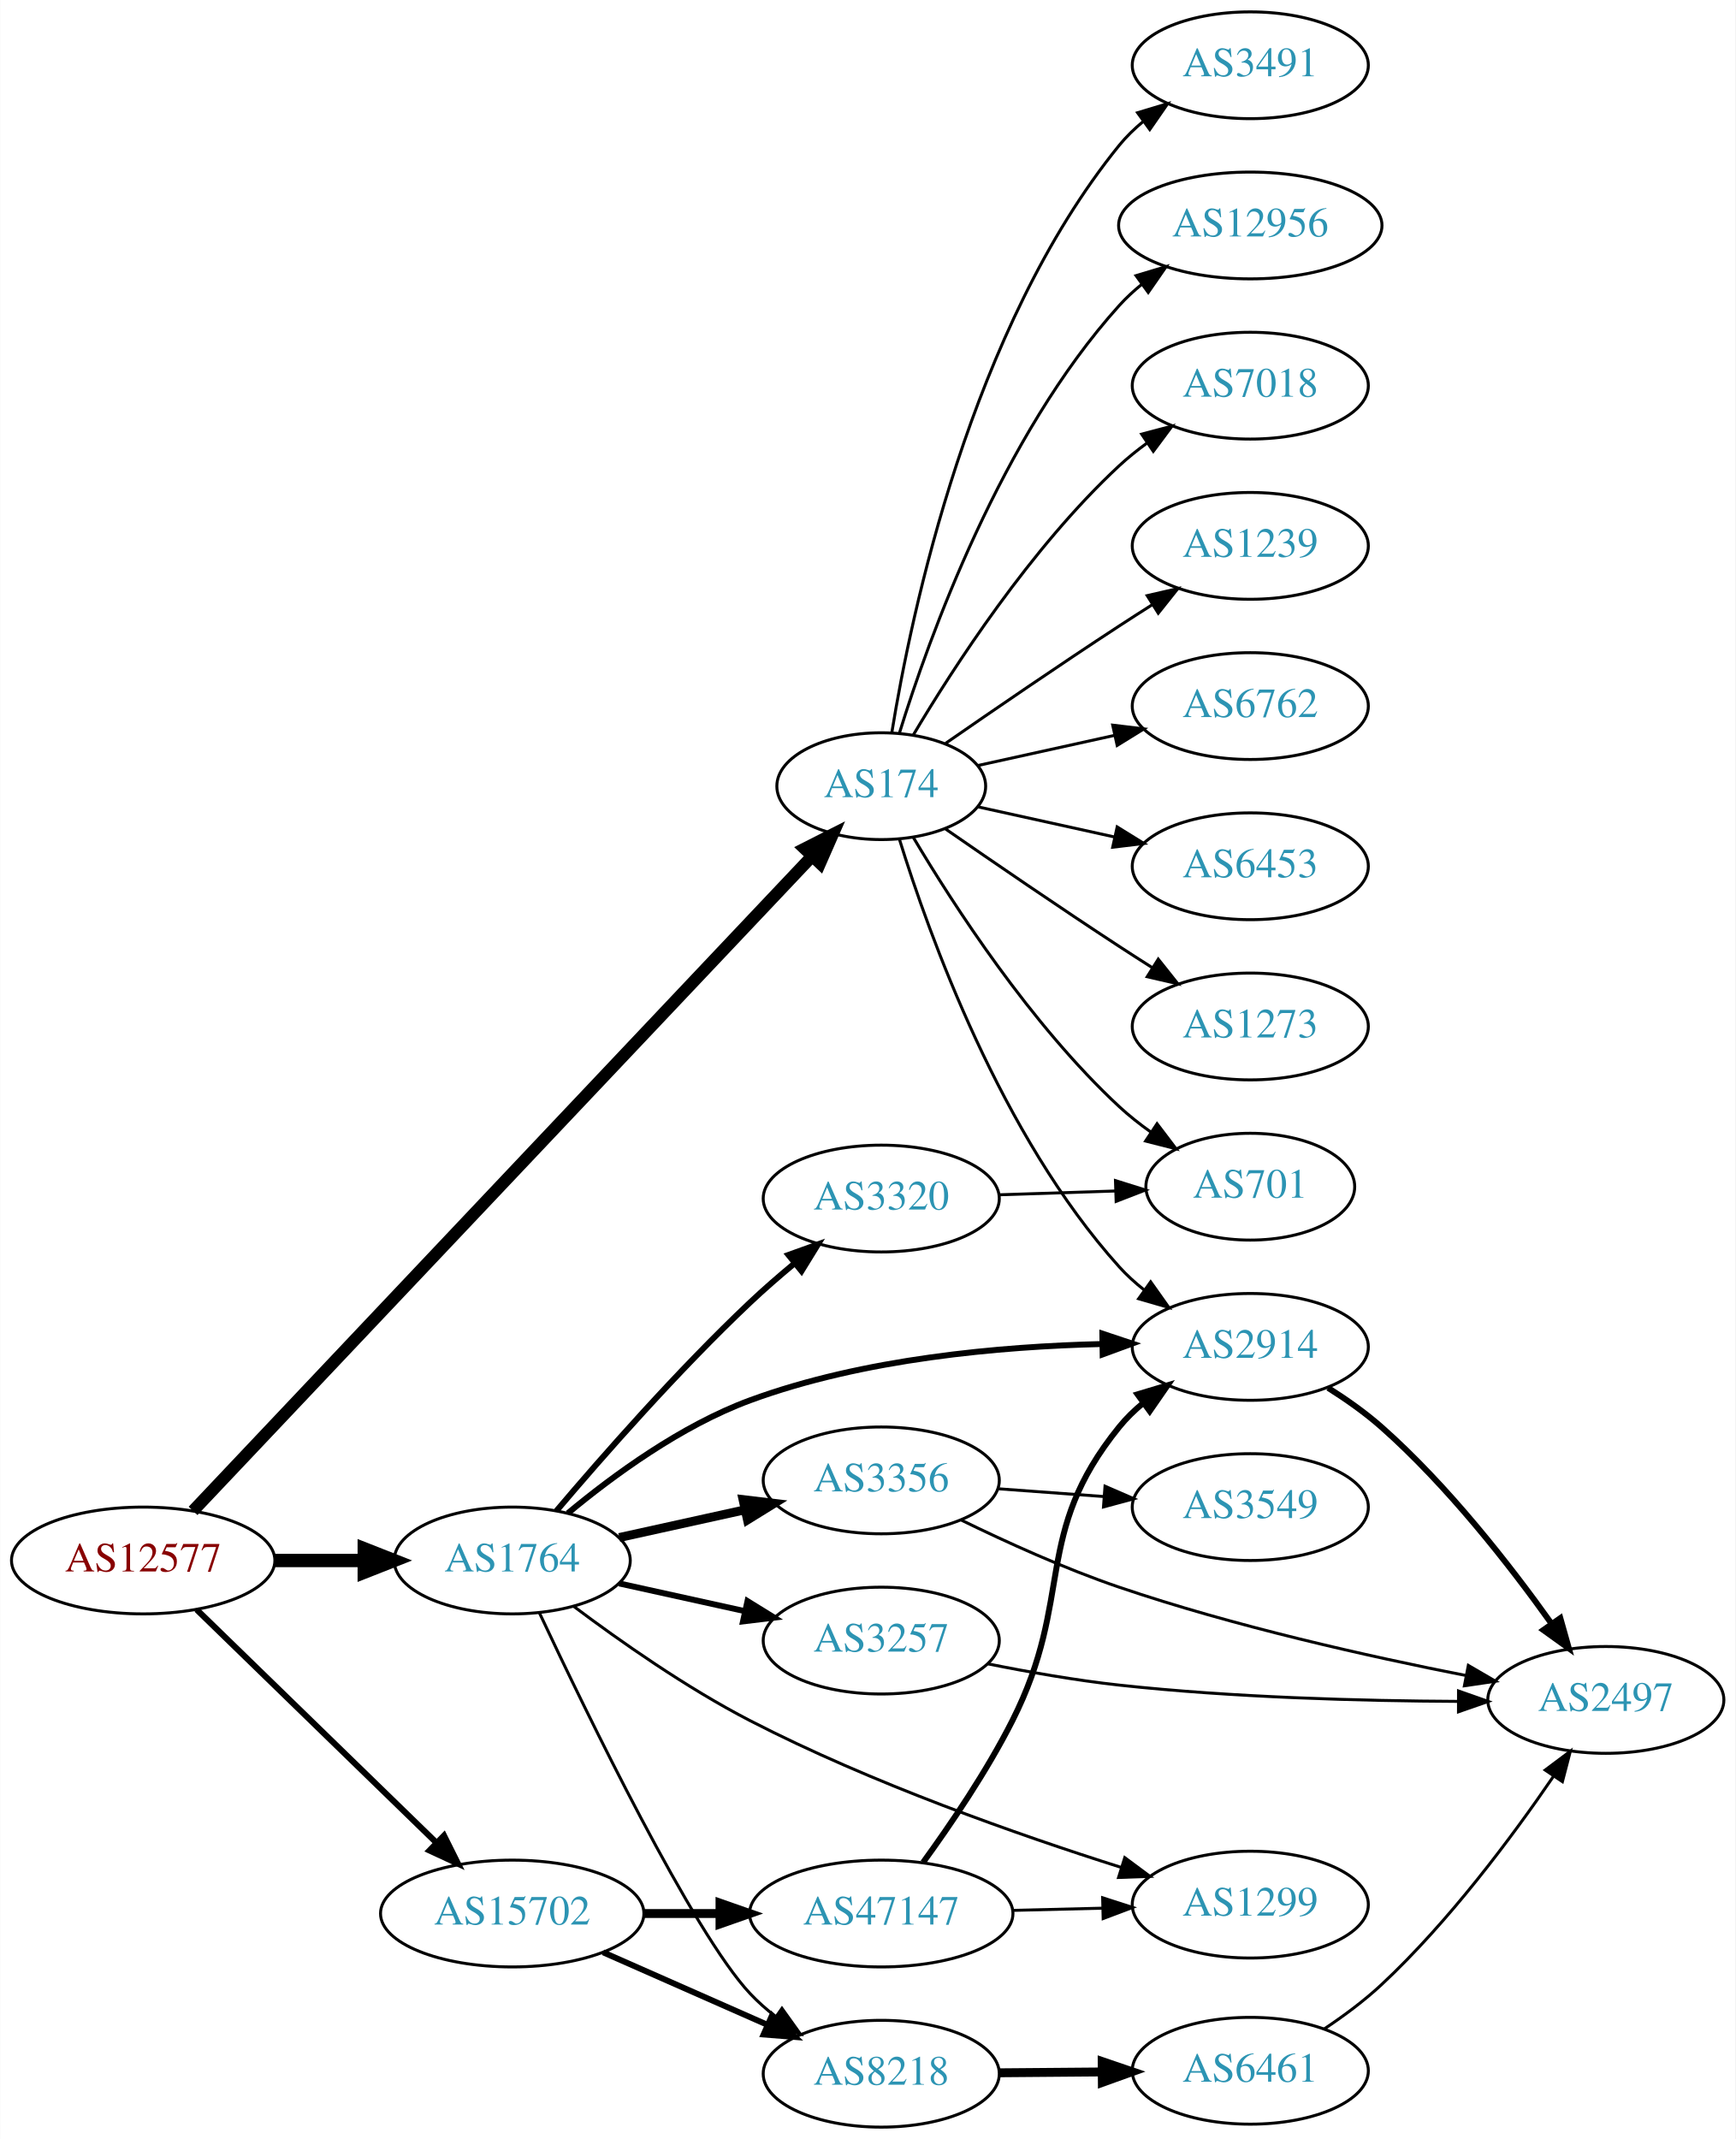
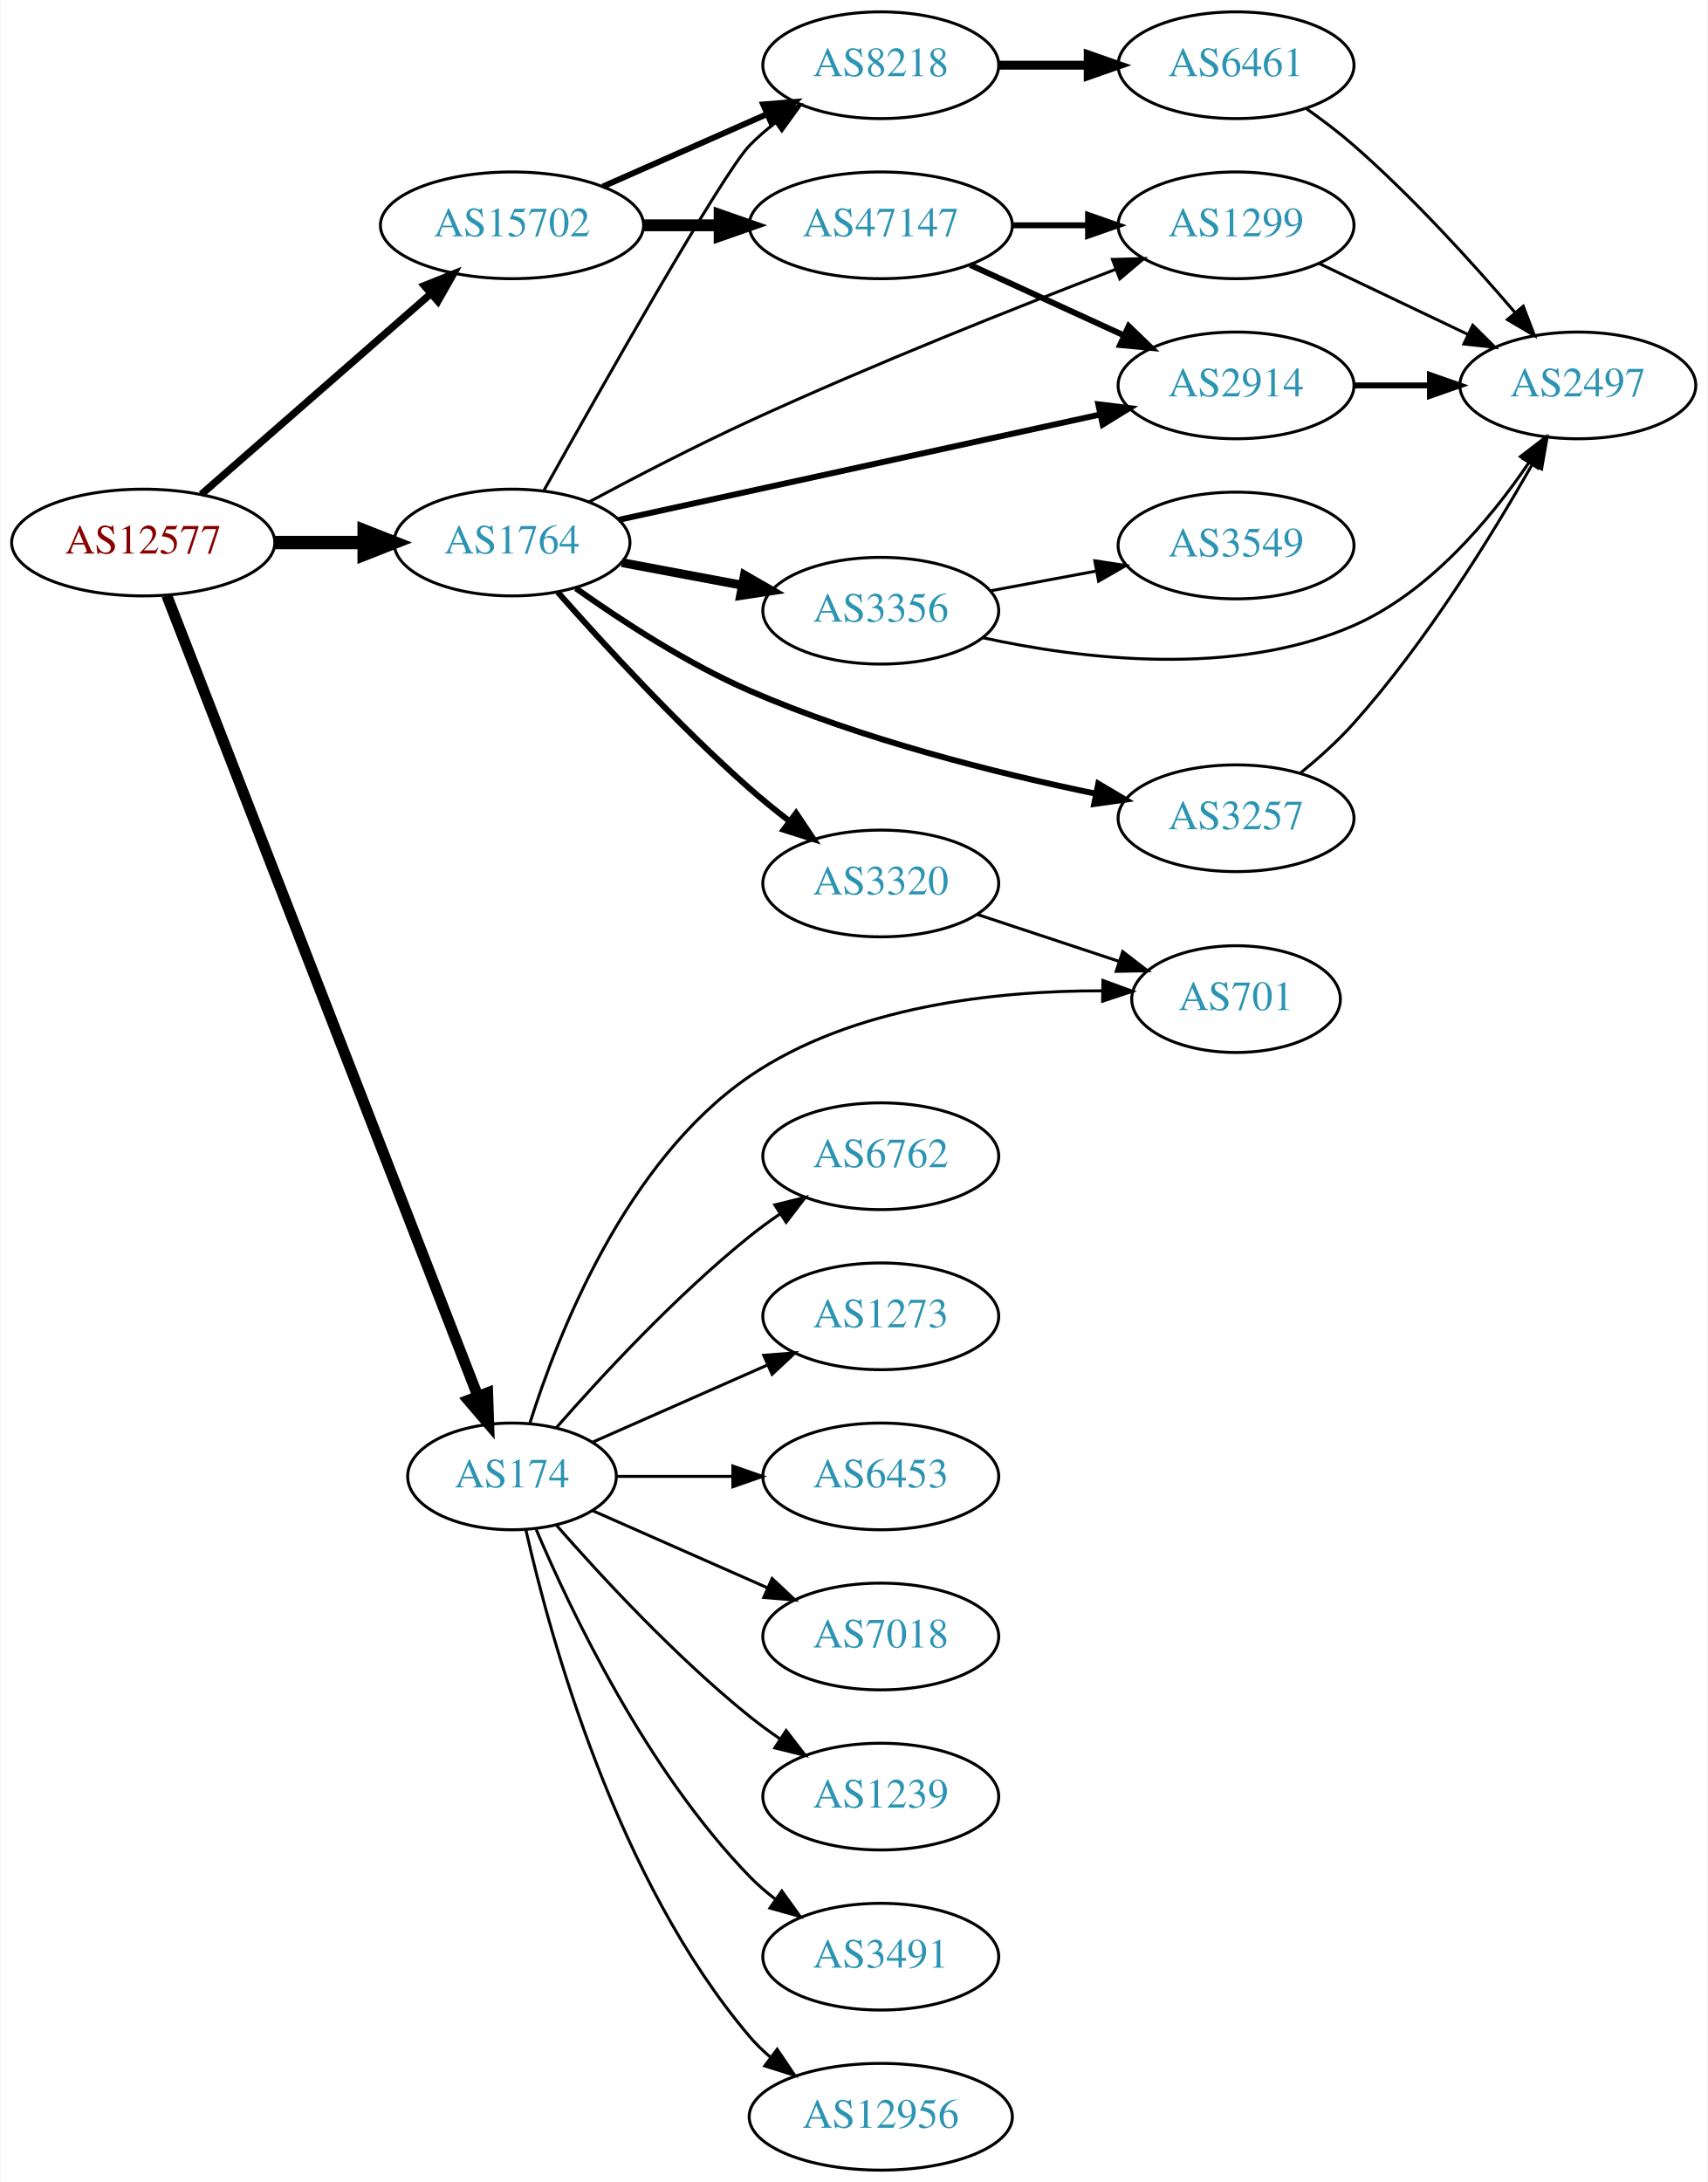
- <svg xmlns="http://www.w3.org/2000/svg" xmlns:xlink="http://www.w3.org/1999/xlink" width="585pt" height="721pt" viewBox="0.00 0.00 584.86 721.00">
-   <g id="graph0" class="graph" transform="scale(1 1) rotate(0) translate(4 717)">
-     <polygon fill="white" stroke="none" points="-4,4 -4,-717 580.862,-717 580.862,4 -4,4" />
+ <svg xmlns="http://www.w3.org/2000/svg" xmlns:xlink="http://www.w3.org/1999/xlink" width="576pt" height="736pt" viewBox="0.00 0.00 575.76 736.00">
+   <g id="graph0" class="graph" transform="scale(1 1) rotate(0) translate(4 732)">
+     <polygon fill="white" stroke="none" points="-4,4 -4,-732 571.762,-732 571.762,4 -4,4" />
    <g id="node1" class="node">
      <g id="a_node1">
        <a xlink:href="/asn/12577" xlink:title="AS12577 ~ Muehlgasse 14E [AT]">
-           <ellipse fill="#ffffff" stroke="black" cx="44.196" cy="-191" rx="44.393" ry="18" />
-           <text text-anchor="middle" x="44.196" y="-187.3" font-family="Times,serif" font-size="14.00" fill="#880000">AS12577</text>
+           <ellipse fill="#ffffff" stroke="black" cx="44.196" cy="-549" rx="44.393" ry="18" />
+           <text text-anchor="middle" x="44.196" y="-545.3" font-family="Times,serif" font-size="14.00" fill="#880000">AS12577</text>
        </a>
      </g>
    </g>
    <g id="node2" class="node">
      <g id="a_node2">
        <a xlink:href="/asn/174" xlink:title="AS174 ~ Cogent Communications [US]">
-           <ellipse fill="#ffffff" stroke="black" cx="292.98" cy="-452" rx="35.194" ry="18" />
-           <text text-anchor="middle" x="292.98" y="-448.3" font-family="Times,serif" font-size="14.00" fill="#2c94b3">AS174</text>
+           <ellipse fill="#ffffff" stroke="black" cx="168.588" cy="-234" rx="35.194" ry="18" />
+           <text text-anchor="middle" x="168.588" y="-230.3" font-family="Times,serif" font-size="14.00" fill="#2c94b3">AS174</text>
        </a>
      </g>
    </g>
    <g id="edge1" class="edge">
-       <path fill="none" stroke="black" stroke-width="4.091" d="M61.009,-207.724C103.508,-252.671 220.303,-376.193 269.58,-428.309" />
-       <polygon fill="black" stroke="black" stroke-width="4.091" points="267.144,-430.943 276.616,-435.75 272.346,-426.025 267.144,-430.943" />
+       <path fill="none" stroke="black" stroke-width="3.682" d="M52.127,-531.162C72.533,-478.642 132.496,-324.316 156.986,-261.287" />
+       <polygon fill="black" stroke="black" stroke-width="3.682" points="160.374,-262.231 160.733,-251.643 153.849,-259.696 160.374,-262.231" />
    </g>
    <g id="node3" class="node">
      <g id="a_node3">
        <a xlink:href="/asn/1764" xlink:title="AS1764 ~ NEXTLAYER-AS [AT]">
-           <ellipse fill="#ffffff" stroke="black" cx="168.588" cy="-191" rx="39.794" ry="18" />
-           <text text-anchor="middle" x="168.588" y="-187.3" font-family="Times,serif" font-size="14.00" fill="#2c94b3">AS1764</text>
+           <ellipse fill="#ffffff" stroke="black" cx="168.588" cy="-549" rx="39.794" ry="18" />
+           <text text-anchor="middle" x="168.588" y="-545.3" font-family="Times,serif" font-size="14.00" fill="#2c94b3">AS1764</text>
        </a>
      </g>
    </g>
    <g id="edge2" class="edge">
-       <path fill="none" stroke="black" stroke-width="4.5" d="M88.692,-191C98.381,-191 108.717,-191 118.61,-191" />
-       <polygon fill="black" stroke="black" stroke-width="4.5" points="118.713,-194.938 128.713,-191 118.713,-187.063 118.713,-194.938" />
+       <path fill="none" stroke="black" stroke-width="4.5" d="M88.692,-549C98.381,-549 108.717,-549 118.61,-549" />
+       <polygon fill="black" stroke="black" stroke-width="4.5" points="118.713,-552.938 128.713,-549 118.713,-545.063 118.713,-552.938" />
    </g>
    <g id="node4" class="node">
      <g id="a_node4">
        <a xlink:href="/asn/15702" xlink:title="AS15702 ~ Onstage Online GmbH [AT]">
-           <ellipse fill="#ffffff" stroke="black" cx="168.588" cy="-72" rx="44.393" ry="18" />
-           <text text-anchor="middle" x="168.588" y="-68.3" font-family="Times,serif" font-size="14.00" fill="#2c94b3">AS15702</text>
+           <ellipse fill="#ffffff" stroke="black" cx="168.588" cy="-656" rx="44.393" ry="18" />
+           <text text-anchor="middle" x="168.588" y="-652.3" font-family="Times,serif" font-size="14.00" fill="#2c94b3">AS15702</text>
        </a>
      </g>
    </g>
    <g id="edge3" class="edge">
-       <path fill="none" stroke="black" stroke-width="2.045" d="M62.214,-174.454C83.195,-154.054 119.012,-119.23 142.986,-95.92" />
-       <polygon fill="black" stroke="black" stroke-width="2.045" points="145.59,-98.27 150.32,-88.79 140.71,-93.251 145.59,-98.27" />
+       <path fill="none" stroke="black" stroke-width="2.455" d="M63.785,-565.251C84.363,-583.241 117.701,-612.387 141.028,-632.78" />
+       <polygon fill="black" stroke="black" stroke-width="2.455" points="138.992,-635.649 148.825,-639.596 143.6,-630.379 138.992,-635.649" />
    </g>
    <g id="node5" class="node">
      <g id="a_node5">
-         <a xlink:href="/asn/3491" xlink:title="AS3491 ~ PCCW Global, Inc. [US]">
-           <ellipse fill="#ffffff" stroke="black" cx="417.373" cy="-695" rx="39.794" ry="18" />
-           <text text-anchor="middle" x="417.373" y="-691.3" font-family="Times,serif" font-size="14.00" fill="#2c94b3">AS3491</text>
+         <a xlink:href="/asn/1273" xlink:title="AS1273 ~ Vodafone Group PLC [EU]">
+           <ellipse fill="#ffffff" stroke="black" cx="292.98" cy="-288" rx="39.794" ry="18" />
+           <text text-anchor="middle" x="292.98" y="-284.3" font-family="Times,serif" font-size="14.00" fill="#2c94b3">AS1273</text>
        </a>
      </g>
    </g>
    <g id="edge4" class="edge">
-       <path fill="none" stroke="black" d="M296.561,-470.178C303.016,-509.997 323.088,-606.286 373.176,-668 375.545,-670.918 378.318,-673.612 381.295,-676.075" />
-       <polygon fill="black" stroke="black" points="379.371,-679.003 389.517,-682.052 383.486,-673.341 379.371,-679.003" />
+       <path fill="none" stroke="black" d="M195.844,-245.584C213.03,-253.167 235.743,-263.188 254.777,-271.586" />
+       <polygon fill="black" stroke="black" points="253.503,-274.849 264.065,-275.684 256.329,-268.445 253.503,-274.849" />
    </g>
    <g id="node6" class="node">
      <g id="a_node6">
-         <a xlink:href="/asn/12956" xlink:title="AS12956 ~ TELXIUS [ES]">
-           <ellipse fill="#ffffff" stroke="black" cx="417.373" cy="-641" rx="44.393" ry="18" />
-           <text text-anchor="middle" x="417.373" y="-637.3" font-family="Times,serif" font-size="14.00" fill="#2c94b3">AS12956</text>
+         <a xlink:href="/asn/6453" xlink:title="AS6453 ~ TATA COMMUNICATIONS (AMERICA) INC [US]">
+           <ellipse fill="#ffffff" stroke="black" cx="292.98" cy="-234" rx="39.794" ry="18" />
+           <text text-anchor="middle" x="292.98" y="-230.3" font-family="Times,serif" font-size="14.00" fill="#2c94b3">AS6453</text>
        </a>
      </g>
    </g>
    <g id="edge5" class="edge">
-       <path fill="none" stroke="black" d="M299.118,-469.94C309.021,-501.979 333.359,-569.812 373.176,-614 375.496,-616.575 378.118,-618.994 380.895,-621.244" />
-       <polygon fill="black" stroke="black" points="378.861,-624.092 389.01,-627.132 382.971,-618.426 378.861,-624.092" />
+       <path fill="none" stroke="black" d="M204.007,-234C216.058,-234 229.834,-234 242.852,-234" />
+       <polygon fill="black" stroke="black" points="243.081,-237.5 253.081,-234 243.081,-230.5 243.081,-237.5" />
    </g>
    <g id="node7" class="node">
      <g id="a_node7">
-         <a xlink:href="/asn/7018" xlink:title="AS7018 ~ AT&amp;T Services, Inc. [US]">
-           <ellipse fill="#ffffff" stroke="black" cx="417.373" cy="-587" rx="39.794" ry="18" />
-           <text text-anchor="middle" x="417.373" y="-583.3" font-family="Times,serif" font-size="14.00" fill="#2c94b3">AS7018</text>
+         <a xlink:href="/asn/701" xlink:title="AS701 ~ UUNET [US]">
+           <ellipse fill="#ffffff" stroke="black" cx="412.823" cy="-395" rx="35.194" ry="18" />
+           <text text-anchor="middle" x="412.823" y="-391.3" font-family="Times,serif" font-size="14.00" fill="#2c94b3">AS701</text>
        </a>
      </g>
    </g>
    <g id="edge6" class="edge">
-       <path fill="none" stroke="black" d="M303.793,-469.279C317.299,-492.011 343.359,-532.314 373.176,-560 376.083,-562.699 379.296,-565.28 382.62,-567.703" />
-       <polygon fill="black" stroke="black" points="380.755,-570.667 390.998,-573.375 384.679,-564.87 380.755,-570.667" />
+       <path fill="none" stroke="black" d="M174.602,-251.89C183.907,-281.518 206.824,-340.342 248.784,-369 283.641,-392.806 332.348,-397.827 367.435,-397.797" />
+       <polygon fill="black" stroke="black" points="367.91,-401.291 377.856,-397.641 367.805,-394.291 367.91,-401.291" />
    </g>
    <g id="node8" class="node">
      <g id="a_node8">
-         <a xlink:href="/asn/701" xlink:title="AS701 ~ UUNET [US]">
-           <ellipse fill="#ffffff" stroke="black" cx="417.373" cy="-317" rx="35.194" ry="18" />
-           <text text-anchor="middle" x="417.373" y="-313.3" font-family="Times,serif" font-size="14.00" fill="#2c94b3">AS701</text>
+         <a xlink:href="/asn/1239" xlink:title="AS1239 ~ Sprint [US]">
+           <ellipse fill="#ffffff" stroke="black" cx="292.98" cy="-126" rx="39.794" ry="18" />
+           <text text-anchor="middle" x="292.98" y="-122.3" font-family="Times,serif" font-size="14.00" fill="#2c94b3">AS1239</text>
        </a>
      </g>
    </g>
    <g id="edge7" class="edge">
-       <path fill="none" stroke="black" d="M303.793,-434.721C317.299,-411.989 343.359,-371.686 373.176,-344 376.474,-340.939 380.166,-338.028 383.967,-335.328" />
-       <polygon fill="black" stroke="black" points="385.941,-338.219 392.348,-329.78 382.078,-332.381 385.941,-338.219" />
+       <path fill="none" stroke="black" d="M183.462,-217.655C198.532,-200.441 223.81,-173.099 248.784,-153 252.04,-150.38 255.565,-147.808 259.149,-145.354" />
+       <polygon fill="black" stroke="black" points="261.068,-148.281 267.522,-139.879 257.237,-142.423 261.068,-148.281" />
    </g>
    <g id="node9" class="node">
      <g id="a_node9">
-         <a xlink:href="/asn/1239" xlink:title="AS1239 ~ Sprint [US]">
-           <ellipse fill="#ffffff" stroke="black" cx="417.373" cy="-533" rx="39.794" ry="18" />
-           <text text-anchor="middle" x="417.373" y="-529.3" font-family="Times,serif" font-size="14.00" fill="#2c94b3">AS1239</text>
+         <a xlink:href="/asn/3491" xlink:title="AS3491 ~ PCCW Global, Inc. [US]">
+           <ellipse fill="#ffffff" stroke="black" cx="292.98" cy="-72" rx="39.794" ry="18" />
+           <text text-anchor="middle" x="292.98" y="-68.3" font-family="Times,serif" font-size="14.00" fill="#2c94b3">AS3491</text>
        </a>
      </g>
    </g>
    <g id="edge8" class="edge">
-       <path fill="none" stroke="black" d="M314.671,-466.44C330.563,-477.449 353.113,-492.897 373.176,-506 376.758,-508.339 380.529,-510.759 384.289,-513.144" />
-       <polygon fill="black" stroke="black" points="382.623,-516.231 392.95,-518.596 386.352,-510.307 382.623,-516.231" />
+       <path fill="none" stroke="black" d="M176.779,-216.025C188.546,-188.318 214.12,-134.652 248.784,-99 251.404,-96.305 254.345,-93.761 257.428,-91.392" />
+       <polygon fill="black" stroke="black" points="259.603,-94.141 265.796,-85.545 255.594,-88.403 259.603,-94.141" />
    </g>
    <g id="node10" class="node">
      <g id="a_node10">
-         <a xlink:href="/asn/2914" xlink:title="AS2914 ~ NTT America, Inc. [US]">
-           <ellipse fill="#ffffff" stroke="black" cx="417.373" cy="-263" rx="39.794" ry="18" />
-           <text text-anchor="middle" x="417.373" y="-259.3" font-family="Times,serif" font-size="14.00" fill="#2c94b3">AS2914</text>
+         <a xlink:href="/asn/12956" xlink:title="AS12956 ~ TELXIUS [ES]">
+           <ellipse fill="#ffffff" stroke="black" cx="292.98" cy="-18" rx="44.393" ry="18" />
+           <text text-anchor="middle" x="292.98" y="-14.3" font-family="Times,serif" font-size="14.00" fill="#2c94b3">AS12956</text>
        </a>
      </g>
    </g>
    <g id="edge9" class="edge">
-       <path fill="none" stroke="black" d="M299.118,-434.06C309.021,-402.021 333.359,-334.188 373.176,-290 375.693,-287.208 378.564,-284.599 381.603,-282.188" />
-       <polygon fill="black" stroke="black" points="383.786,-284.93 389.911,-276.285 379.732,-279.224 383.786,-284.93" />
+       <path fill="none" stroke="black" d="M173.282,-215.925C181.422,-179.852 203.855,-97.86 248.784,-45 250.904,-42.507 253.312,-40.17 255.883,-37.997" />
+       <polygon fill="black" stroke="black" points="258.031,-40.761 263.952,-31.975 253.845,-35.151 258.031,-40.761" />
    </g>
    <g id="node11" class="node">
      <g id="a_node11">
        <a xlink:href="/asn/6762" xlink:title="AS6762 ~ TELECOM ITALIA SPARKLE S.p.A. [IT]">
-           <ellipse fill="#ffffff" stroke="black" cx="417.373" cy="-479" rx="39.794" ry="18" />
-           <text text-anchor="middle" x="417.373" y="-475.3" font-family="Times,serif" font-size="14.00" fill="#2c94b3">AS6762</text>
+           <ellipse fill="#ffffff" stroke="black" cx="292.98" cy="-342" rx="39.794" ry="18" />
+           <text text-anchor="middle" x="292.98" y="-338.3" font-family="Times,serif" font-size="14.00" fill="#2c94b3">AS6762</text>
        </a>
      </g>
    </g>
    <g id="edge10" class="edge">
-       <path fill="none" stroke="black" d="M325.499,-458.953C339.56,-462.055 356.378,-465.765 371.702,-469.146" />
-       <polygon fill="black" stroke="black" points="370.993,-472.573 381.512,-471.31 372.501,-465.738 370.993,-472.573" />
+       <path fill="none" stroke="black" d="M183.462,-250.345C198.532,-267.559 223.81,-294.901 248.784,-315 252.04,-317.62 255.565,-320.192 259.149,-322.646" />
+       <polygon fill="black" stroke="black" points="257.237,-325.577 267.522,-328.121 261.068,-319.719 257.237,-325.577" />
    </g>
    <g id="node12" class="node">
      <g id="a_node12">
-         <a xlink:href="/asn/6453" xlink:title="AS6453 ~ TATA COMMUNICATIONS (AMERICA) INC [US]">
-           <ellipse fill="#ffffff" stroke="black" cx="417.373" cy="-425" rx="39.794" ry="18" />
-           <text text-anchor="middle" x="417.373" y="-421.3" font-family="Times,serif" font-size="14.00" fill="#2c94b3">AS6453</text>
+         <a xlink:href="/asn/7018" xlink:title="AS7018 ~ AT&amp;T Services, Inc. [US]">
+           <ellipse fill="#ffffff" stroke="black" cx="292.98" cy="-180" rx="39.794" ry="18" />
+           <text text-anchor="middle" x="292.98" y="-176.3" font-family="Times,serif" font-size="14.00" fill="#2c94b3">AS7018</text>
        </a>
      </g>
    </g>
    <g id="edge11" class="edge">
-       <path fill="none" stroke="black" d="M325.499,-445.047C339.56,-441.945 356.378,-438.235 371.702,-434.854" />
-       <polygon fill="black" stroke="black" points="372.501,-438.262 381.512,-432.69 370.993,-431.427 372.501,-438.262" />
+       <path fill="none" stroke="black" d="M195.844,-222.416C213.03,-214.833 235.743,-204.812 254.777,-196.414" />
+       <polygon fill="black" stroke="black" points="256.329,-199.555 264.065,-192.316 253.503,-193.151 256.329,-199.555" />
    </g>
    <g id="node13" class="node">
      <g id="a_node13">
-         <a xlink:href="/asn/1273" xlink:title="AS1273 ~ Vodafone Group PLC [EU]">
-           <ellipse fill="#ffffff" stroke="black" cx="417.373" cy="-371" rx="39.794" ry="18" />
-           <text text-anchor="middle" x="417.373" y="-367.3" font-family="Times,serif" font-size="14.00" fill="#2c94b3">AS1273</text>
+         <a xlink:href="/asn/3356" xlink:title="AS3356 ~ Level 3 Parent, LLC [US]">
+           <ellipse fill="#ffffff" stroke="black" cx="292.98" cy="-526" rx="39.794" ry="18" />
+           <text text-anchor="middle" x="292.98" y="-522.3" font-family="Times,serif" font-size="14.00" fill="#2c94b3">AS3356</text>
        </a>
      </g>
    </g>
    <g id="edge12" class="edge">
-       <path fill="none" stroke="black" d="M314.671,-437.56C330.563,-426.551 353.113,-411.103 373.176,-398 376.758,-395.661 380.529,-393.241 384.289,-390.856" />
-       <polygon fill="black" stroke="black" points="386.352,-393.693 392.95,-385.404 382.623,-387.769 386.352,-393.693" />
-     </g>
-     <g id="edge16" class="edge">
-       <path fill="none" stroke="black" stroke-width="2" d="M187.334,-206.926C202.504,-219.547 225.515,-236.434 248.784,-245 286.985,-259.062 333.155,-263.157 367.353,-263.964" />
-       <polygon fill="black" stroke="black" stroke-width="2" points="367.509,-267.467 377.56,-264.117 367.613,-260.468 367.509,-267.467" />
+       <path fill="none" stroke="black" stroke-width="3" d="M205.648,-542.224C218.347,-539.837 232.794,-537.122 246.188,-534.605" />
+       <polygon fill="black" stroke="black" stroke-width="3" points="246.997,-538.015 256.178,-532.728 245.704,-531.135 246.997,-538.015" />
    </g>
    <g id="node14" class="node">
      <g id="a_node14">
-         <a xlink:href="/asn/8218" xlink:title="AS8218 ~ legacy Neotelecoms [FR]">
-           <ellipse fill="#ffffff" stroke="black" cx="292.98" cy="-18" rx="39.794" ry="18" />
-           <text text-anchor="middle" x="292.98" y="-14.3" font-family="Times,serif" font-size="14.00" fill="#2c94b3">AS8218</text>
+         <a xlink:href="/asn/3257" xlink:title="AS3257 ~ GTT [DE]">
+           <ellipse fill="#ffffff" stroke="black" cx="412.823" cy="-456" rx="39.794" ry="18" />
+           <text text-anchor="middle" x="412.823" y="-452.3" font-family="Times,serif" font-size="14.00" fill="#2c94b3">AS3257</text>
        </a>
      </g>
    </g>
    <g id="edge13" class="edge">
-       <path fill="none" stroke="black" d="M177.778,-173.308C193.839,-139.094 229.575,-65.431 248.784,-45 251.359,-42.262 254.269,-39.688 257.333,-37.301" />
-       <polygon fill="black" stroke="black" points="259.512,-40.047 265.675,-31.429 255.483,-34.323 259.512,-40.047" />
+       <path fill="none" stroke="black" stroke-width="2" d="M190.121,-533.567C205.562,-522.591 227.613,-508.214 248.784,-499 286.609,-482.537 332.195,-471.169 365.536,-464.275" />
+       <polygon fill="black" stroke="black" stroke-width="2" points="366.354,-467.681 375.468,-462.279 364.974,-460.818 366.354,-467.681" />
    </g>
    <g id="node15" class="node">
      <g id="a_node15">
-         <a xlink:href="/asn/3356" xlink:title="AS3356 ~ Level 3 Parent, LLC [US]">
-           <ellipse fill="#ffffff" stroke="black" cx="292.98" cy="-218" rx="39.794" ry="18" />
-           <text text-anchor="middle" x="292.98" y="-214.3" font-family="Times,serif" font-size="14.00" fill="#2c94b3">AS3356</text>
+         <a xlink:href="/asn/2914" xlink:title="AS2914 ~ NTT America, Inc. [US]">
+           <ellipse fill="#ffffff" stroke="black" cx="412.823" cy="-602" rx="39.794" ry="18" />
+           <text text-anchor="middle" x="412.823" y="-598.3" font-family="Times,serif" font-size="14.00" fill="#2c94b3">AS2914</text>
        </a>
      </g>
    </g>
    <g id="edge14" class="edge">
-       <path fill="none" stroke="black" stroke-width="3" d="M204.661,-198.737C217.848,-201.646 233.028,-204.995 246.994,-208.076" />
-       <polygon fill="black" stroke="black" stroke-width="3" points="246.383,-211.525 256.903,-210.262 247.891,-204.69 246.383,-211.525" />
+       <path fill="none" stroke="black" stroke-width="2" d="M204.553,-556.65C247.397,-566.024 320.062,-581.923 366.979,-592.188" />
+       <polygon fill="black" stroke="black" stroke-width="2" points="366.352,-595.634 376.869,-594.352 367.848,-588.796 366.352,-595.634" />
    </g>
    <g id="node16" class="node">
      <g id="a_node16">
-         <a xlink:href="/asn/3257" xlink:title="AS3257 ~ GTT [DE]">
-           <ellipse fill="#ffffff" stroke="black" cx="292.98" cy="-164" rx="39.794" ry="18" />
-           <text text-anchor="middle" x="292.98" y="-160.3" font-family="Times,serif" font-size="14.00" fill="#2c94b3">AS3257</text>
+         <a xlink:href="/asn/1299" xlink:title="AS1299 ~ Telia Carrier [EU]">
+           <ellipse fill="#ffffff" stroke="black" cx="412.823" cy="-656" rx="39.794" ry="18" />
+           <text text-anchor="middle" x="412.823" y="-652.3" font-family="Times,serif" font-size="14.00" fill="#2c94b3">AS1299</text>
        </a>
      </g>
    </g>
    <g id="edge15" class="edge">
-       <path fill="none" stroke="black" stroke-width="2" d="M204.661,-183.263C217.848,-180.354 233.028,-177.005 246.994,-173.924" />
-       <polygon fill="black" stroke="black" stroke-width="2" points="247.891,-177.31 256.903,-171.738 246.383,-170.475 247.891,-177.31" />
+       <path fill="none" stroke="black" d="M194.615,-562.716C210.052,-570.986 230.358,-581.523 248.784,-590 290.319,-609.108 339.038,-628.441 372.33,-641.199" />
+       <polygon fill="black" stroke="black" points="371.126,-644.486 381.717,-644.779 373.62,-637.945 371.126,-644.486" />
    </g>
    <g id="node17" class="node">
      <g id="a_node17">
        <a xlink:href="/asn/3320" xlink:title="AS3320 ~ DTAG [DE]">
-           <ellipse fill="#ffffff" stroke="black" cx="292.98" cy="-313" rx="39.794" ry="18" />
-           <text text-anchor="middle" x="292.98" y="-309.3" font-family="Times,serif" font-size="14.00" fill="#2c94b3">AS3320</text>
-         </a>
-       </g>
-     </g>
-     <g id="edge17" class="edge">
-       <path fill="none" stroke="black" stroke-width="2" d="M183.484,-207.723C198.776,-225.767 224.427,-255.005 248.784,-278 253.482,-282.435 258.677,-286.944 263.787,-291.185" />
-       <polygon fill="black" stroke="black" stroke-width="2" points="261.694,-293.994 271.664,-297.579 266.106,-288.559 261.694,-293.994" />
+           <ellipse fill="#ffffff" stroke="black" cx="292.98" cy="-434" rx="39.794" ry="18" />
+           <text text-anchor="middle" x="292.98" y="-430.3" font-family="Times,serif" font-size="14.00" fill="#2c94b3">AS3320</text>
+         </a>
+       </g>
+     </g>
+     <g id="edge16" class="edge">
+       <path fill="none" stroke="black" stroke-width="2" d="M183.996,-532.283C199.307,-514.919 224.596,-487.353 248.784,-466 252.982,-462.294 257.585,-458.567 262.173,-455.033" />
+       <polygon fill="black" stroke="black" stroke-width="2" points="264.419,-457.724 270.323,-448.926 260.222,-452.122 264.419,-457.724" />
    </g>
    <g id="node18" class="node">
      <g id="a_node18">
-         <a xlink:href="/asn/1299" xlink:title="AS1299 ~ Telia Carrier [EU]">
-           <ellipse fill="#ffffff" stroke="black" cx="417.373" cy="-75" rx="39.794" ry="18" />
-           <text text-anchor="middle" x="417.373" y="-71.3" font-family="Times,serif" font-size="14.00" fill="#2c94b3">AS1299</text>
-         </a>
-       </g>
-     </g>
-     <g id="edge18" class="edge">
-       <path fill="none" stroke="black" d="M189.25,-175.588C204.782,-163.92 227.341,-148.065 248.784,-137 289.558,-115.96 339.156,-98.537 373.773,-87.574" />
-       <polygon fill="black" stroke="black" points="375.06,-90.839 383.564,-84.519 372.975,-84.156 375.06,-90.839" />
-     </g>
-     <g id="edge25" class="edge">
-       <path fill="none" stroke="black" stroke-width="2" d="M199.216,-58.928C215.81,-51.606 236.67,-42.403 254.403,-34.579" />
-       <polygon fill="black" stroke="black" stroke-width="2" points="256.151,-37.634 263.887,-30.395 253.325,-31.23 256.151,-37.634" />
+         <a xlink:href="/asn/8218" xlink:title="AS8218 ~ legacy Neotelecoms [FR]">
+           <ellipse fill="#ffffff" stroke="black" cx="292.98" cy="-710" rx="39.794" ry="18" />
+           <text text-anchor="middle" x="292.98" y="-706.3" font-family="Times,serif" font-size="14.00" fill="#2c94b3">AS8218</text>
+         </a>
+       </g>
+     </g>
+     <g id="edge17" class="edge">
+       <path fill="none" stroke="black" d="M179.368,-566.593C198.45,-600.757 239.586,-673.57 248.784,-683 251.409,-685.691 254.352,-688.232 257.437,-690.599" />
+       <polygon fill="black" stroke="black" points="255.605,-693.589 265.808,-696.444 259.612,-687.849 255.605,-693.589" />
+     </g>
+     <g id="edge24" class="edge">
+       <path fill="none" stroke="black" stroke-width="2" d="M199.216,-669.072C215.81,-676.393 236.67,-685.597 254.403,-693.421" />
+       <polygon fill="black" stroke="black" stroke-width="2" points="253.325,-696.77 263.887,-697.605 256.151,-690.366 253.325,-696.77" />
    </g>
    <g id="node22" class="node">
      <g id="a_node22">
        <a xlink:href="/asn/47147" xlink:title="AS47147 ~ ANEXIA Internetdienstleistungs GmbH [AT]">
-           <ellipse fill="#ffffff" stroke="black" cx="292.98" cy="-72" rx="44.393" ry="18" />
-           <text text-anchor="middle" x="292.98" y="-68.3" font-family="Times,serif" font-size="14.00" fill="#2c94b3">AS47147</text>
-         </a>
-       </g>
-     </g>
-     <g id="edge26" class="edge">
-       <path fill="none" stroke="black" stroke-width="3" d="M213.084,-72C221.29,-72 229.961,-72 238.434,-72" />
-       <polygon fill="black" stroke="black" stroke-width="3" points="238.625,-75.5 248.625,-72 238.625,-68.5 238.625,-75.5" />
+           <ellipse fill="#ffffff" stroke="black" cx="292.98" cy="-656" rx="44.393" ry="18" />
+           <text text-anchor="middle" x="292.98" y="-652.3" font-family="Times,serif" font-size="14.00" fill="#2c94b3">AS47147</text>
+         </a>
+       </g>
+     </g>
+     <g id="edge25" class="edge">
+       <path fill="none" stroke="black" stroke-width="4" d="M213.084,-656C221.29,-656 229.961,-656 238.434,-656" />
+       <polygon fill="black" stroke="black" stroke-width="4" points="238.625,-659.5 248.625,-656 238.625,-652.5 238.625,-659.5" />
+     </g>
+     <g id="node19" class="node">
+       <g id="a_node19">
+         <a xlink:href="/asn/3549" xlink:title="AS3549 ~ Level 3 Parent, LLC [US]">
+           <ellipse fill="#ffffff" stroke="black" cx="412.823" cy="-548" rx="39.794" ry="18" />
+           <text text-anchor="middle" x="412.823" y="-544.3" font-family="Times,serif" font-size="14.00" fill="#2c94b3">AS3549</text>
+         </a>
+       </g>
+     </g>
+     <g id="edge18" class="edge">
+       <path fill="none" stroke="black" d="M329.977,-532.72C341.18,-534.812 353.694,-537.148 365.499,-539.352" />
+       <polygon fill="black" stroke="black" points="365.168,-542.85 375.64,-541.245 366.453,-535.969 365.168,-542.85" />
    </g>
    <g id="node20" class="node">
      <g id="a_node20">
        <a xlink:href="/asn/2497" xlink:title="AS2497 ~ Internet Initiative Japan Inc. [JP]">
-           <ellipse fill="#ffffff" stroke="black" cx="537.215" cy="-144" rx="39.794" ry="18" />
-           <text text-anchor="middle" x="537.215" y="-140.3" font-family="Times,serif" font-size="14.00" fill="#2c94b3">AS2497</text>
-         </a>
-       </g>
+           <ellipse fill="#ffffff" stroke="black" cx="528.116" cy="-602" rx="39.794" ry="18" />
+           <text text-anchor="middle" x="528.116" y="-598.3" font-family="Times,serif" font-size="14.00" fill="#2c94b3">AS2497</text>
+         </a>
+       </g>
+     </g>
+     <g id="edge19" class="edge">
+       <path fill="none" stroke="black" d="M327.42,-516.89C360.627,-509.652 412.254,-503.373 452.469,-521 477.871,-532.134 498.449,-556.65 511.517,-575.812" />
+       <polygon fill="black" stroke="black" points="508.752,-577.979 517.149,-584.438 514.613,-574.152 508.752,-577.979" />
+     </g>
+     <g id="edge22" class="edge">
+       <path fill="none" stroke="black" d="M434.507,-471.216C440.635,-476.212 447.128,-482.025 452.469,-488 476.828,-515.248 498.972,-551.126 512.704,-575.295" />
+       <polygon fill="black" stroke="black" points="509.777,-577.233 517.713,-584.253 515.887,-573.817 509.777,-577.233" />
+     </g>
+     <g id="edge23" class="edge">
+       <path fill="none" stroke="black" stroke-width="2" d="M452.495,-602C460.698,-602 469.462,-602 477.994,-602" />
+       <polygon fill="black" stroke="black" stroke-width="2" points="478.233,-605.5 488.233,-602 478.233,-598.5 478.233,-605.5" />
+     </g>
+     <g id="edge28" class="edge">
+       <path fill="none" stroke="black" d="M440.959,-643.066C455.953,-635.919 474.774,-626.948 490.998,-619.215" />
+       <polygon fill="black" stroke="black" points="492.68,-622.291 500.201,-614.829 489.668,-615.972 492.68,-622.291" />
    </g>
    <g id="edge20" class="edge">
-       <path fill="none" stroke="black" stroke-width="2" d="M443.582,-249.193C449.751,-245.299 456.135,-240.803 461.569,-236 483.886,-216.272 504.842,-189.422 518.834,-169.822" />
-       <polygon fill="black" stroke="black" stroke-width="2" points="521.879,-171.576 524.753,-161.378 516.147,-167.558 521.879,-171.576" />
-     </g>
-     <g id="node19" class="node">
-       <g id="a_node19">
-         <a xlink:href="/asn/6461" xlink:title="AS6461 ~ Zayo Bandwidth [US]">
-           <ellipse fill="#ffffff" stroke="black" cx="417.373" cy="-19" rx="39.794" ry="18" />
-           <text text-anchor="middle" x="417.373" y="-15.3" font-family="Times,serif" font-size="14.00" fill="#2c94b3">AS6461</text>
-         </a>
-       </g>
-     </g>
-     <g id="edge19" class="edge">
-       <path fill="none" stroke="black" stroke-width="3" d="M332.706,-18.316C343.644,-18.406 355.695,-18.504 367.161,-18.598" />
-       <polygon fill="black" stroke="black" stroke-width="3" points="367.45,-22.1 377.479,-18.682 367.508,-15.101 367.45,-22.1" />
-     </g>
-     <g id="edge22" class="edge">
-       <path fill="none" stroke="black" d="M319.851,-204.668C335.075,-197.224 354.874,-188.224 373.176,-182 411.828,-168.855 457.15,-158.695 490.186,-152.201" />
-       <polygon fill="black" stroke="black" points="490.866,-155.634 500.023,-150.304 489.541,-148.761 490.866,-155.634" />
+       <path fill="none" stroke="black" d="M325.56,-423.549C340.213,-418.699 357.764,-412.891 373.198,-407.783" />
+       <polygon fill="black" stroke="black" points="374.59,-411.009 382.984,-404.544 372.39,-404.364 374.59,-411.009" />
    </g>
    <g id="node21" class="node">
      <g id="a_node21">
-         <a xlink:href="/asn/3549" xlink:title="AS3549 ~ Level 3 Parent, LLC [US]">
-           <ellipse fill="#ffffff" stroke="black" cx="417.373" cy="-209" rx="39.794" ry="18" />
-           <text text-anchor="middle" x="417.373" y="-205.3" font-family="Times,serif" font-size="14.00" fill="#2c94b3">AS3549</text>
+         <a xlink:href="/asn/6461" xlink:title="AS6461 ~ Zayo Bandwidth [US]">
+           <ellipse fill="#ffffff" stroke="black" cx="412.823" cy="-710" rx="39.794" ry="18" />
+           <text text-anchor="middle" x="412.823" y="-706.3" font-family="Times,serif" font-size="14.00" fill="#2c94b3">AS6461</text>
        </a>
      </g>
    </g>
    <g id="edge21" class="edge">
-       <path fill="none" stroke="black" d="M332.37,-215.177C343.648,-214.348 356.132,-213.43 367.951,-212.561" />
-       <polygon fill="black" stroke="black" points="368.403,-216.037 378.119,-211.813 367.889,-209.056 368.403,-216.037" />
-     </g>
-     <g id="edge24" class="edge">
-       <path fill="none" stroke="black" d="M328.891,-156.167C342.622,-153.408 358.57,-150.597 373.176,-149 411.406,-144.819 454.956,-143.667 487.424,-143.507" />
-       <polygon fill="black" stroke="black" points="487.562,-147.007 497.555,-143.487 487.548,-140.007 487.562,-147.007" />
-     </g>
-     <g id="edge23" class="edge">
-       <path fill="none" stroke="black" d="M332.706,-314.266C345.195,-314.674 359.134,-315.129 371.998,-315.55" />
-       <polygon fill="black" stroke="black" points="371.926,-319.049 382.035,-315.878 372.155,-312.053 371.926,-319.049" />
+       <path fill="none" stroke="black" stroke-width="3" d="M332.893,-710C342.446,-710 352.796,-710 362.759,-710" />
+       <polygon fill="black" stroke="black" stroke-width="3" points="362.951,-713.5 372.951,-710 362.951,-706.5 362.951,-713.5" />
    </g>
    <g id="edge29" class="edge">
-       <path fill="none" stroke="black" d="M442.255,-33.071C448.835,-37.458 455.756,-42.579 461.569,-48 484.298,-69.198 505.571,-97.763 519.546,-118.211" />
-       <polygon fill="black" stroke="black" points="516.77,-120.356 525.252,-126.705 522.581,-116.453 516.77,-120.356" />
-     </g>
-     <g id="edge28" class="edge">
-       <path fill="none" stroke="black" stroke-width="2" d="M307.086,-89.242C316.335,-101.96 328.564,-119.947 337.176,-137 358.282,-178.792 343.72,-199.609 373.176,-236 375.541,-238.921 378.311,-241.617 381.287,-244.081" />
-       <polygon fill="black" stroke="black" stroke-width="2" points="379.361,-247.008 389.507,-250.06 383.479,-241.347 379.361,-247.008" />
+       <path fill="none" stroke="black" d="M436.514,-695.37C441.915,-691.56 447.538,-687.308 452.469,-683 472.396,-665.593 492.588,-643.342 506.938,-626.567" />
+       <polygon fill="black" stroke="black" points="509.705,-628.714 513.486,-618.817 504.358,-624.196 509.705,-628.714" />
+     </g>
+     <g id="edge26" class="edge">
+       <path fill="none" stroke="black" stroke-width="2" d="M323.11,-642.652C338.721,-635.498 358.119,-626.609 374.791,-618.97" />
+       <polygon fill="black" stroke="black" stroke-width="2" points="376.61,-621.986 384.243,-614.638 373.694,-615.622 376.61,-621.986" />
    </g>
    <g id="edge27" class="edge">
-       <path fill="none" stroke="black" d="M337.131,-73.058C346.939,-73.298 357.425,-73.555 367.453,-73.801" />
-       <polygon fill="black" stroke="black" points="367.606,-77.306 377.689,-74.052 367.778,-70.308 367.606,-77.306" />
+       <path fill="none" stroke="black" stroke-width="2" d="M337.191,-656C345.504,-656 354.267,-656 362.749,-656" />
+       <polygon fill="black" stroke="black" stroke-width="2" points="362.908,-659.5 372.908,-656 362.908,-652.5 362.908,-659.5" />
    </g>
  </g>
</svg>
